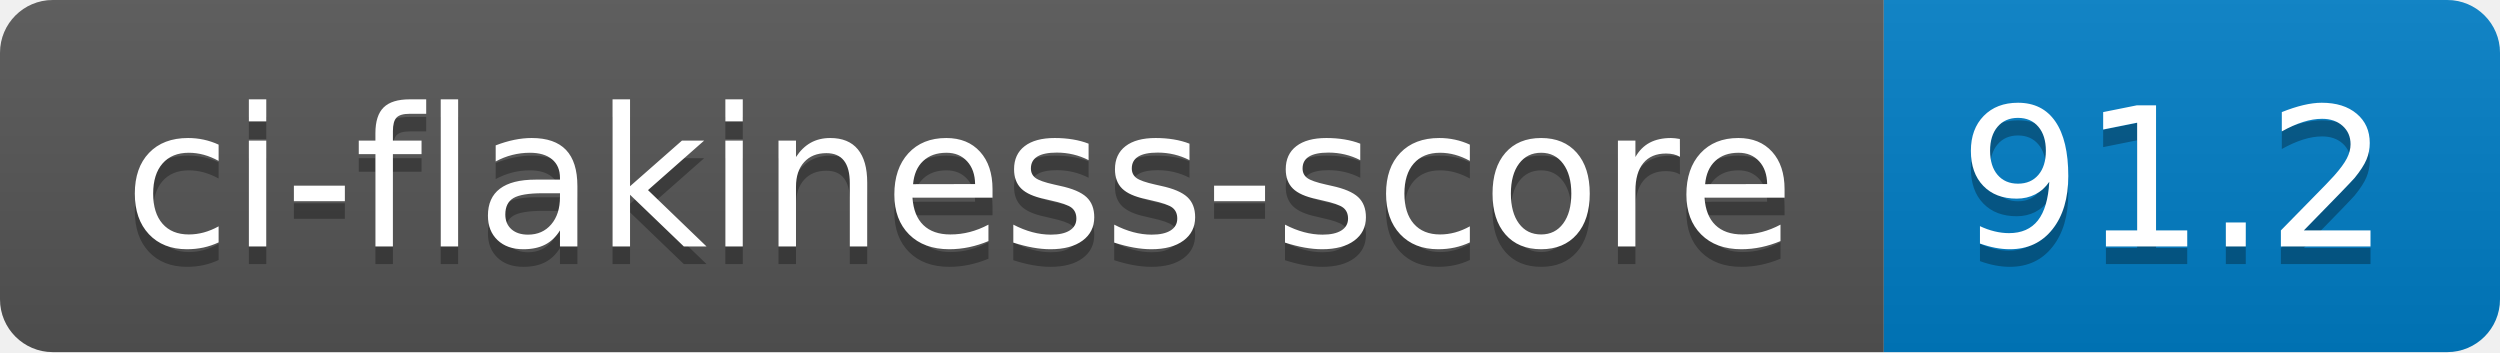
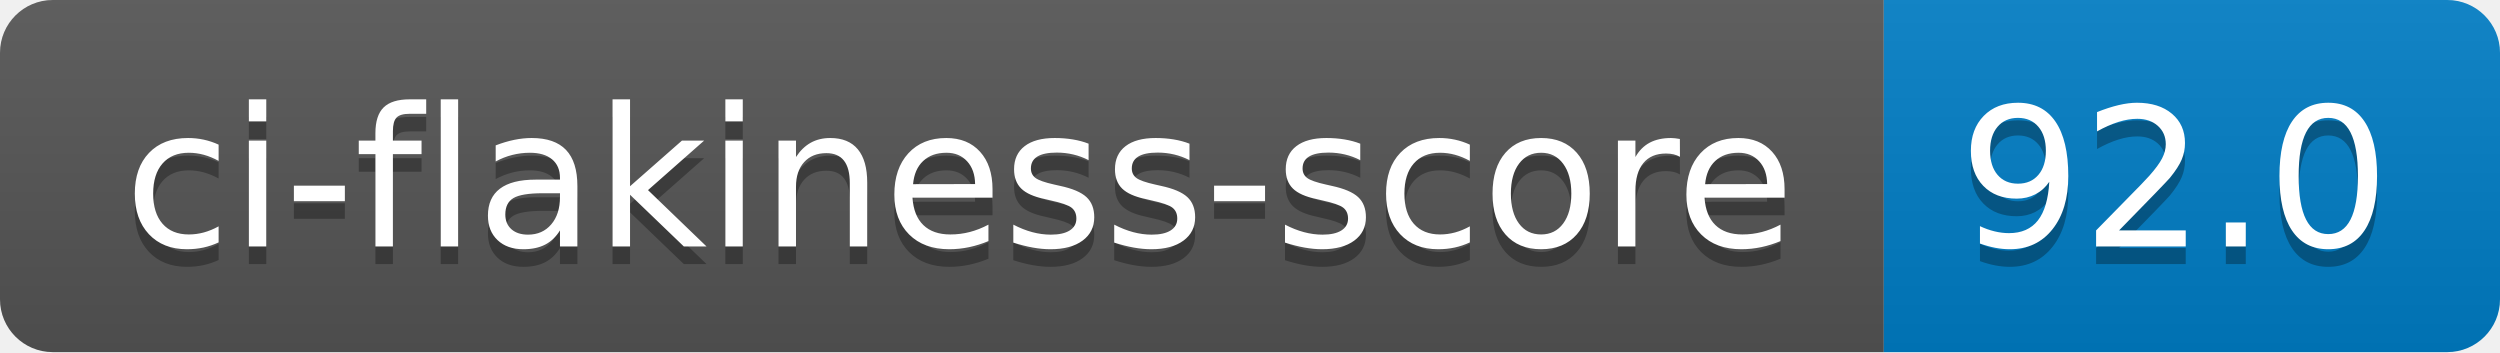
- <svg xmlns="http://www.w3.org/2000/svg" width="142" height="20" role="img" aria-label="ci-flakiness-score: 91.2">
+ <svg xmlns="http://www.w3.org/2000/svg" width="142" height="20" role="img" aria-label="ci-flakiness-score: 92.0">
  <linearGradient id="s" x2="0" y2="100%">
    <stop offset="0" stop-color="#bbb" stop-opacity=".1" />
    <stop offset="1" stop-opacity=".1" />
  </linearGradient>
  <clipPath id="r">
    <rect width="142" height="20" rx="3" fill="#fff" />
  </clipPath>
  <g clip-path="url(#r)">
    <rect width="107" height="20" fill="#555" />
    <rect x="107" width="35" height="20" fill="#007ec6" />
    <rect width="142" height="20" fill="url(#s)" />
  </g>
  <g fill="#fff" text-anchor="middle" font-family="Verdana,Geneva,DejaVu Sans,sans-serif" text-rendering="geometricPrecision" font-size="110">
    <text aria-hidden="true" x="545" y="150" fill="#010101" fill-opacity=".3" transform="scale(.1)" textLength="970">ci-flakiness-score</text>
    <text x="545" y="140" transform="scale(.1)" fill="#fff" textLength="970">ci-flakiness-score</text>
-     <text aria-hidden="true" x="1235" y="150" fill="#010101" fill-opacity=".3" transform="scale(.1)" textLength="250">91.2</text>
-     <text x="1235" y="140" transform="scale(.1)" fill="#fff" textLength="250">91.2</text>
+     <text aria-hidden="true" x="1235" y="150" fill="#010101" fill-opacity=".3" transform="scale(.1)" textLength="250">92.0</text>
+     <text x="1235" y="140" transform="scale(.1)" fill="#fff" textLength="250">92.0</text>
  </g>
</svg>
